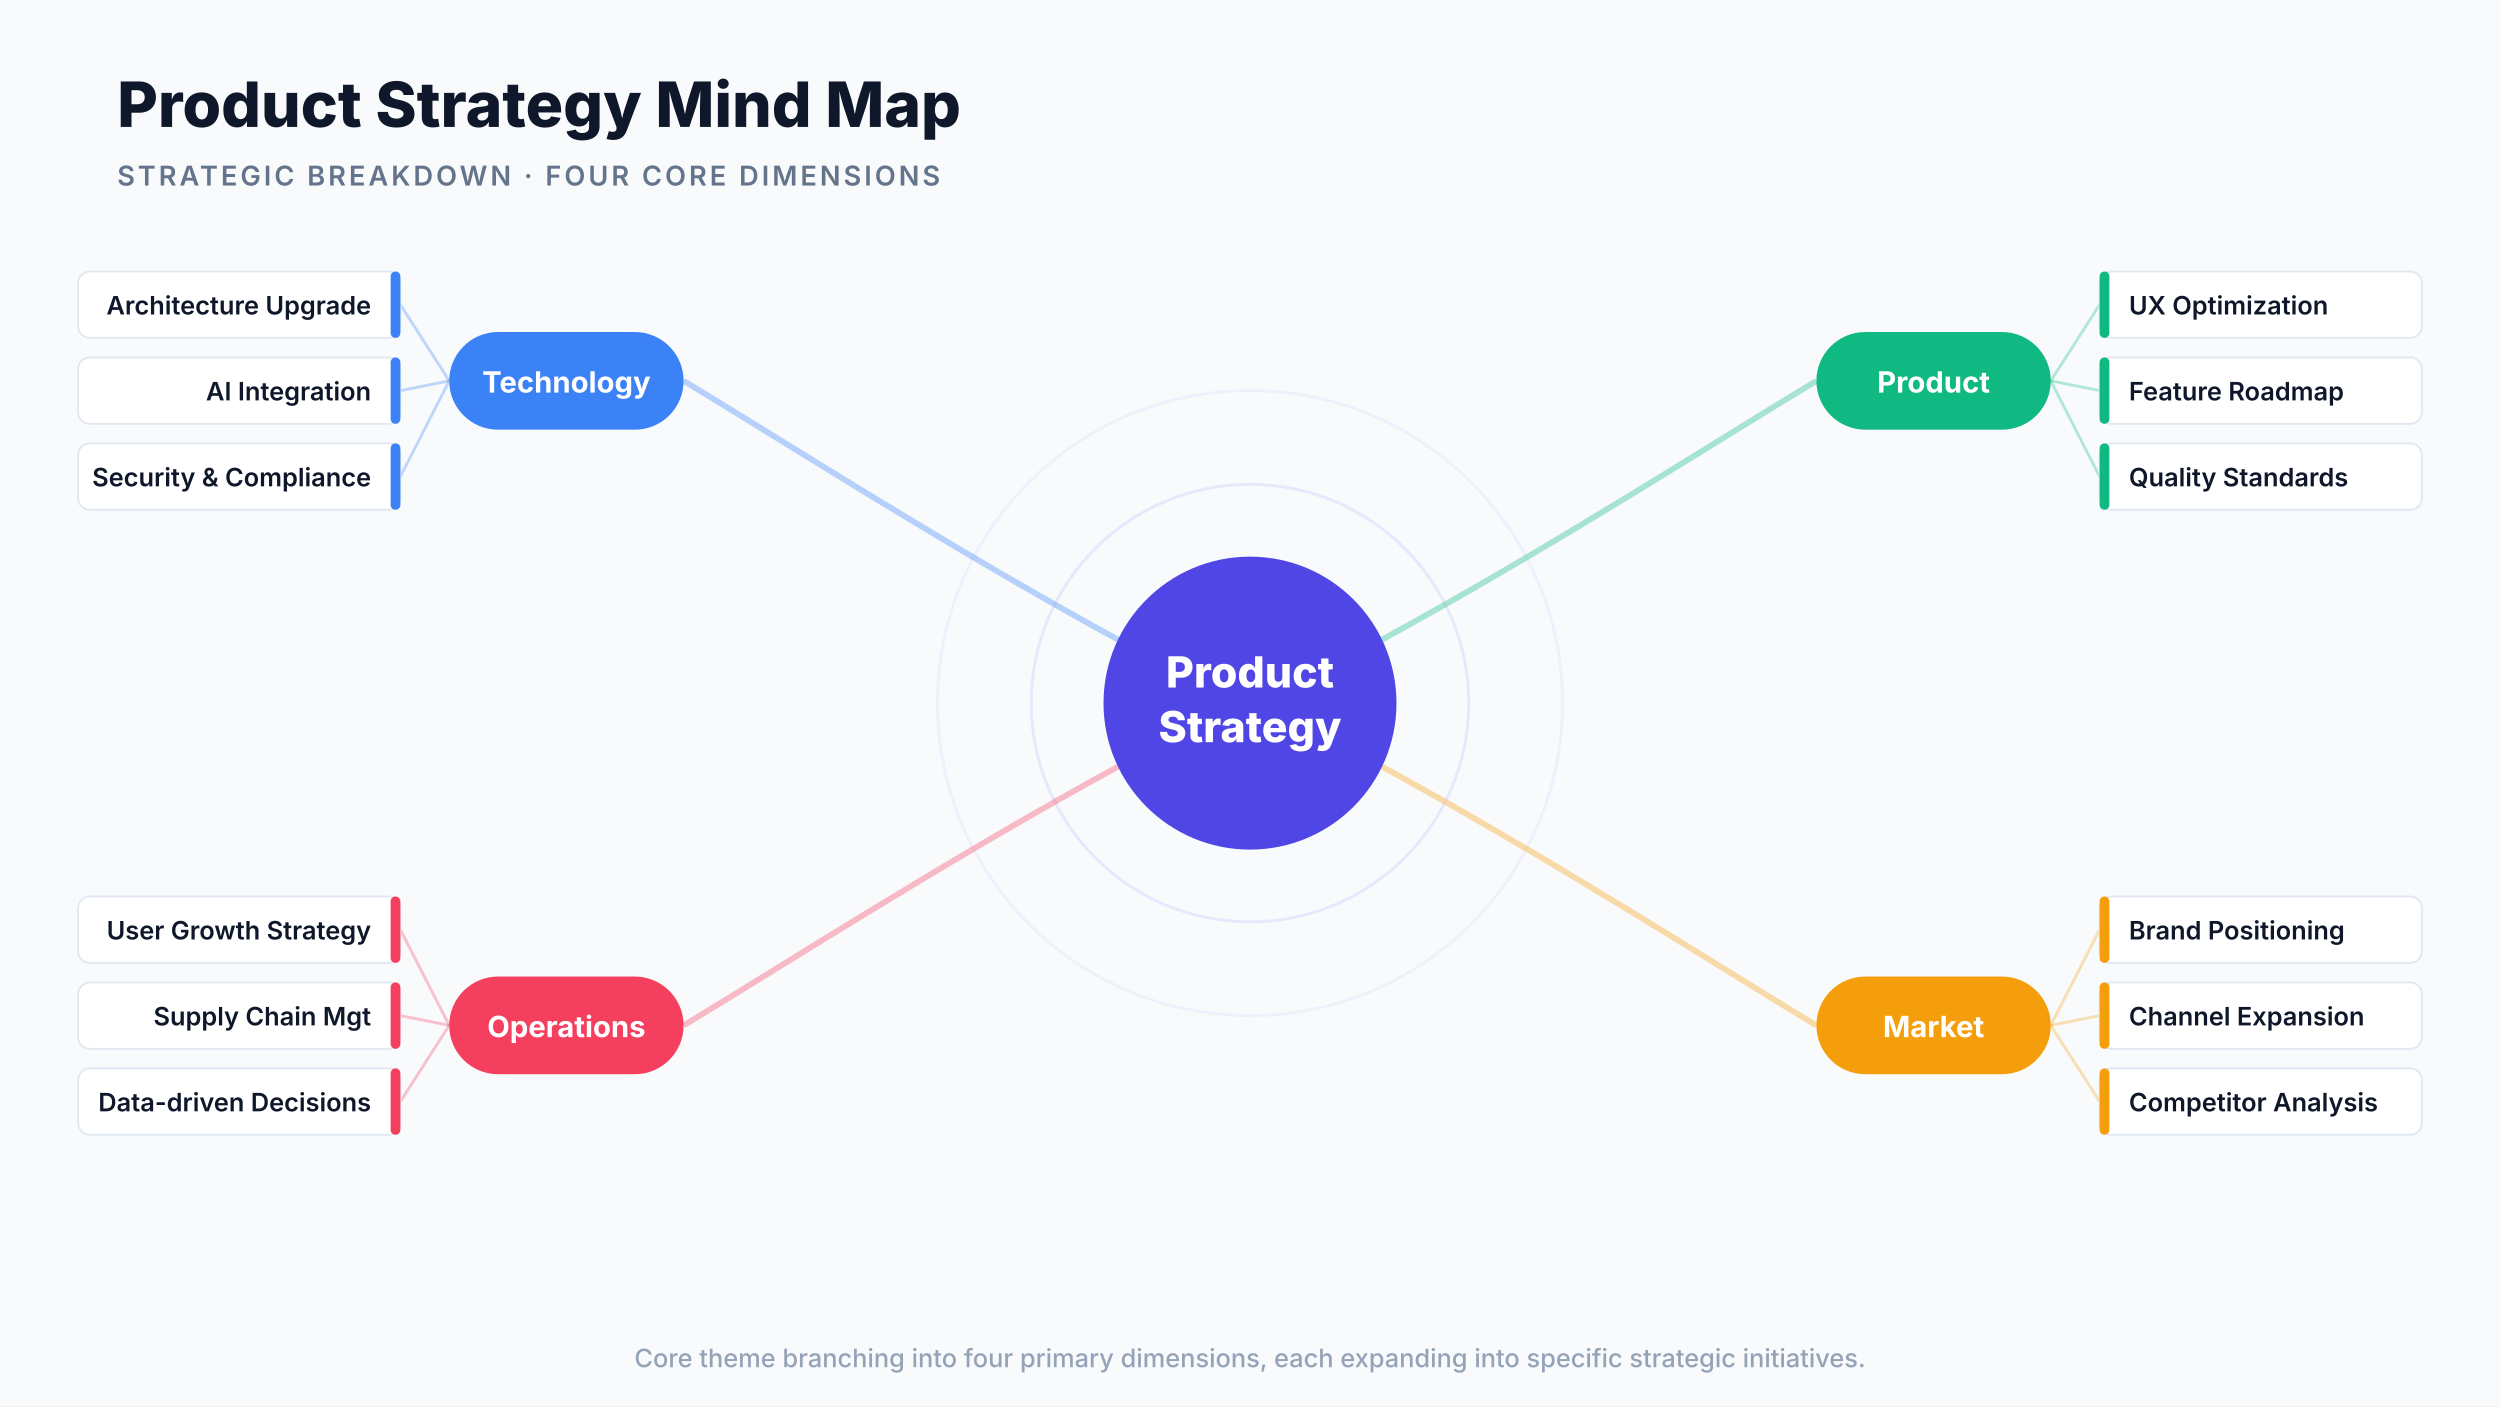
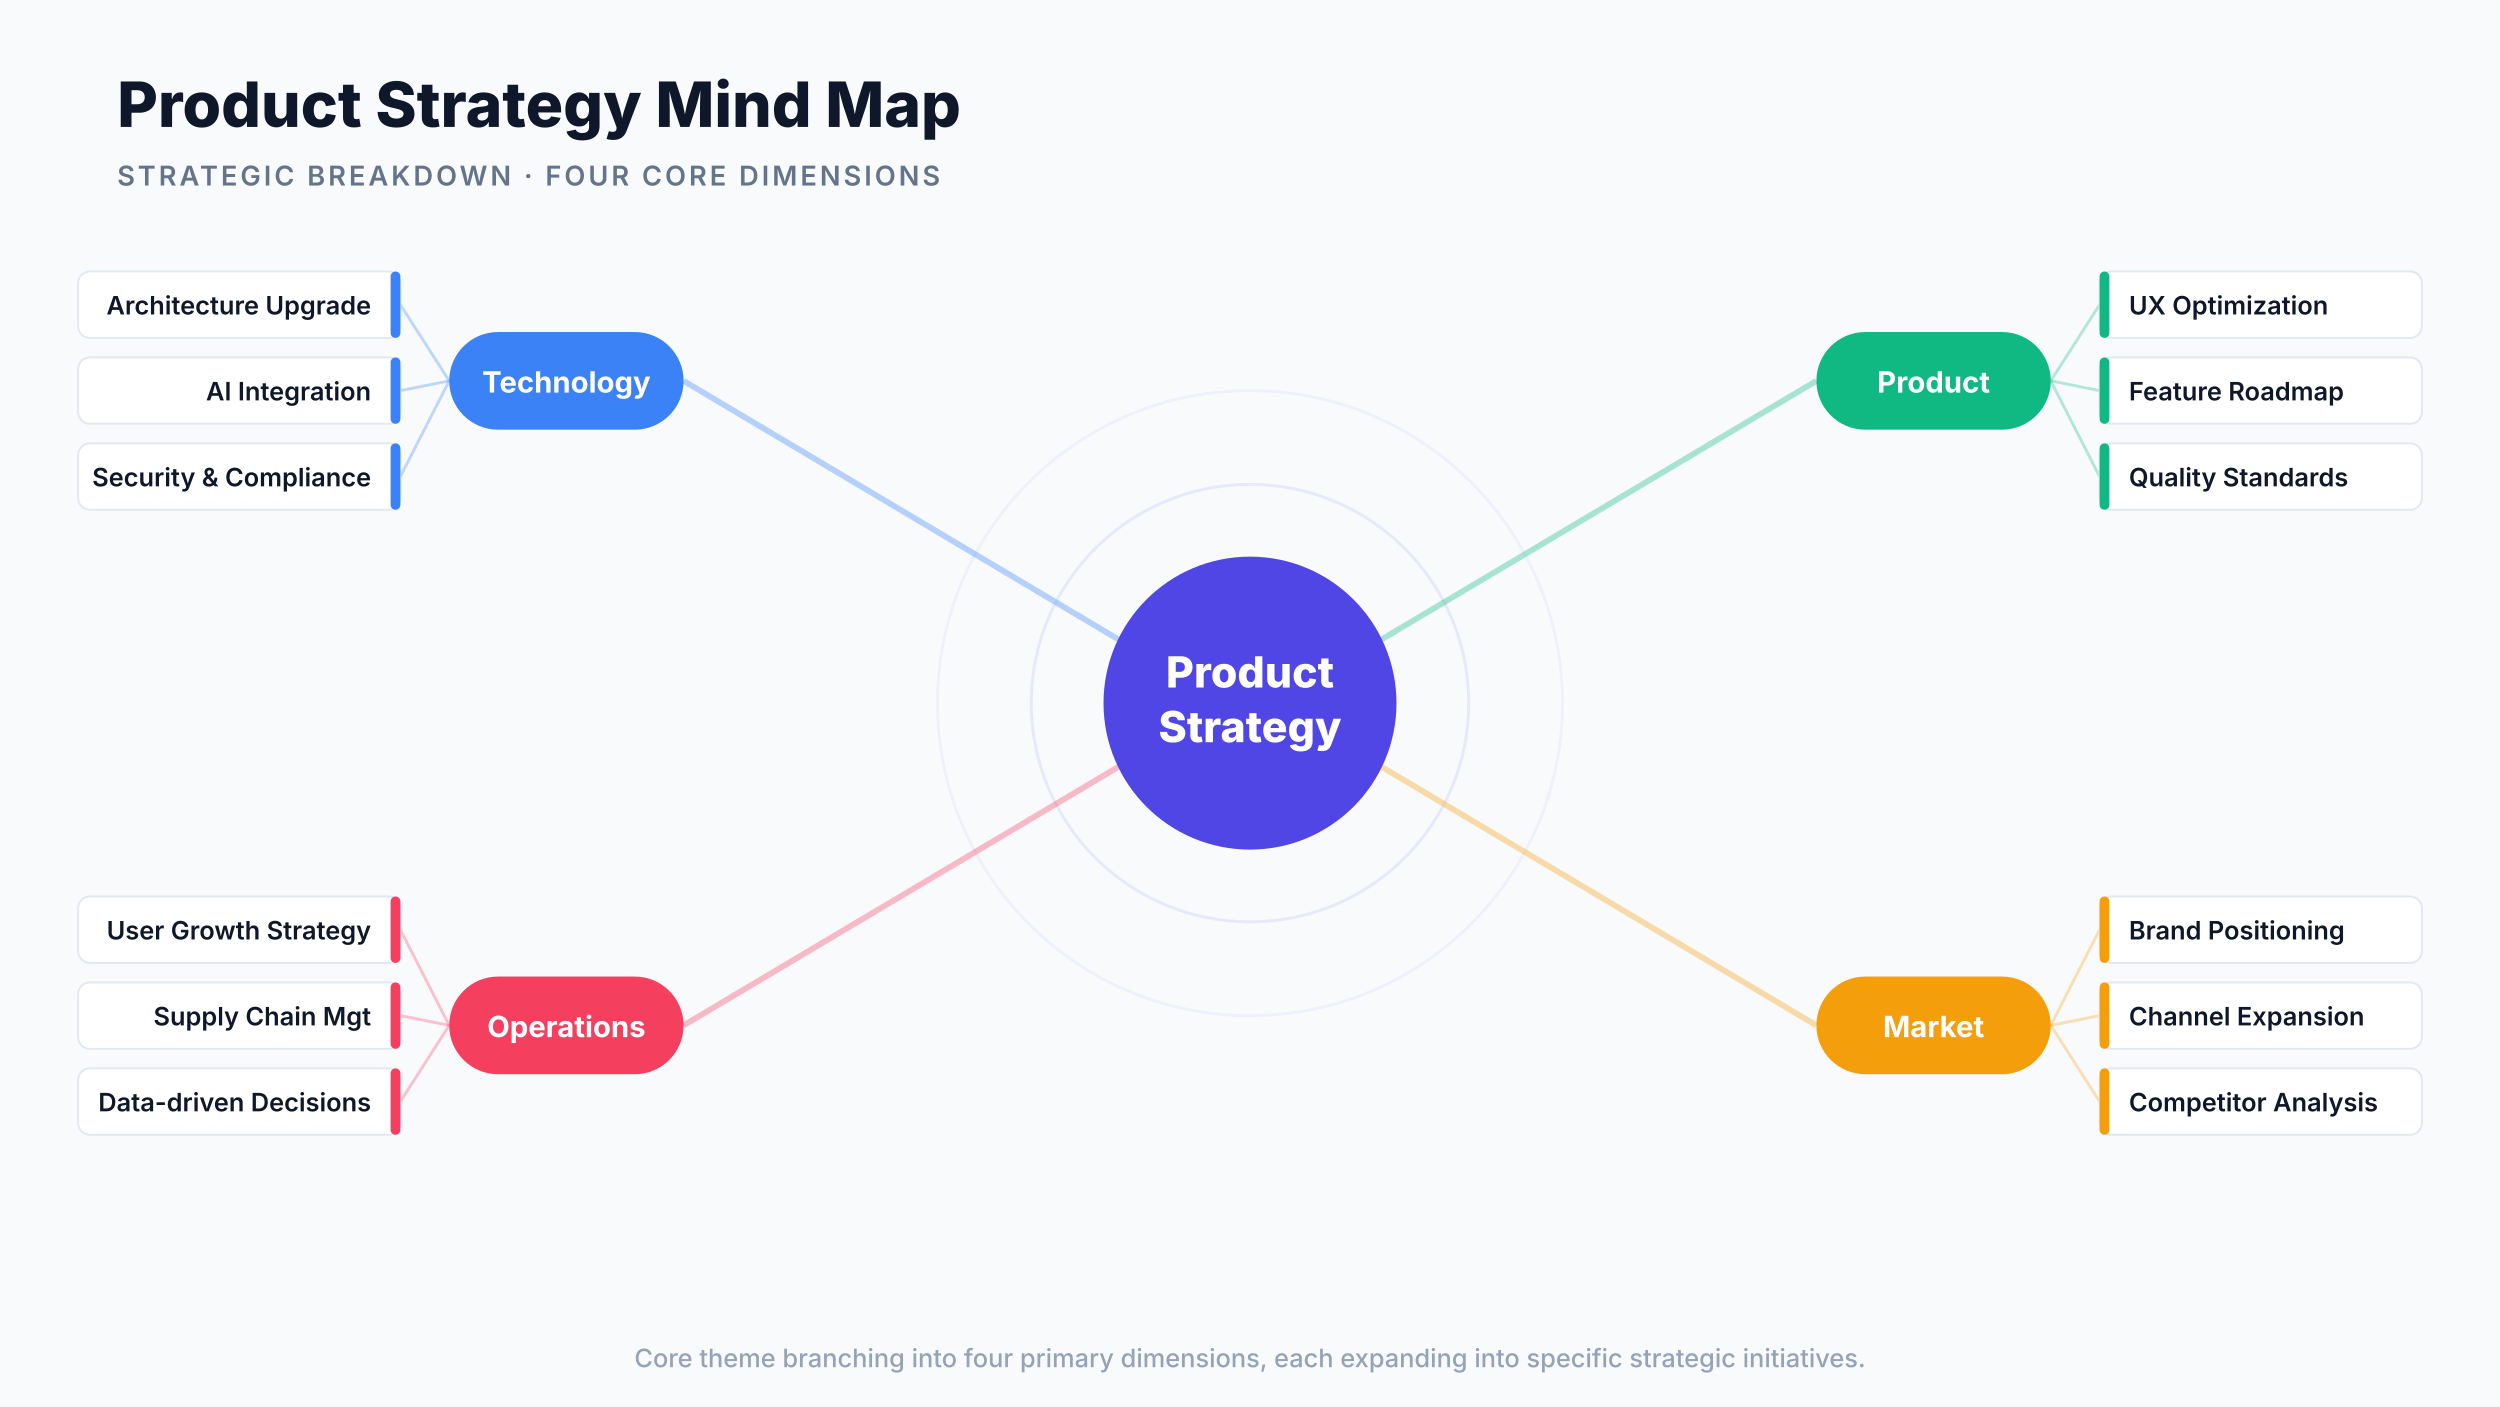
<svg xmlns="http://www.w3.org/2000/svg" viewBox="0 0 1280 720" width="1280" height="720" font-family="-apple-system, BlinkMacSystemFont, 'Segoe UI', sans-serif" font-size="12">
  <rect width="1280" height="720" fill="#F8FAFC" />
  <g id="header" data-pptx-bounds="40 15 1200 125">
    <text x="60" y="65" font-size="32" font-weight="800" fill="#0F172A">Product Strategy Mind Map</text>
    <text x="60" y="95" font-size="14" font-weight="600" fill="#64748B" letter-spacing="1.5">STRATEGIC BREAKDOWN · FOUR CORE DIMENSIONS</text>
  </g>
  <g id="branch-skeleton" data-pptx-bounds="120 108 1040 489">
    <circle cx="640" cy="360" r="112" fill="none" stroke="#6366F1" stroke-width="1.5" stroke-opacity="0.12" />
    <circle cx="640" cy="360" r="160" fill="none" stroke="#6366F1" stroke-width="1.5" stroke-opacity="0.06" />
-     <path d="M 703,330 C 795,280 880,225 930,195" stroke="#10B981" stroke-width="3" fill="none" stroke-opacity="0.35" />
-     <path d="M 703,390 C 795,440 880,495 930,525" stroke="#F59E0B" stroke-width="3" fill="none" stroke-opacity="0.35" />
-     <path d="M 577,330 C 485,280 400,225 350,195" stroke="#3B82F6" stroke-width="3" fill="none" stroke-opacity="0.35" />
-     <path d="M 577,390 C 485,440 400,495 350,525" stroke="#F43F5E" stroke-width="3" fill="none" stroke-opacity="0.35" />
+     <line x1="703" y1="330" x2="930" y2="195" stroke="#10B981" stroke-width="3" stroke-opacity="0.35" />
+     <line x1="703" y1="390" x2="930" y2="525" stroke="#F59E0B" stroke-width="3" stroke-opacity="0.35" />
+     <line x1="577" y1="330" x2="350" y2="195" stroke="#3B82F6" stroke-width="3" stroke-opacity="0.35" />
+     <line x1="577" y1="390" x2="350" y2="525" stroke="#F43F5E" stroke-width="3" stroke-opacity="0.35" />
    <line x1="1050" y1="195" x2="1075" y2="156" stroke="#10B981" stroke-width="1.5" stroke-opacity="0.3" />
    <line x1="1050" y1="195" x2="1075" y2="200" stroke="#10B981" stroke-width="1.5" stroke-opacity="0.3" />
    <line x1="1050" y1="195" x2="1075" y2="244" stroke="#10B981" stroke-width="1.5" stroke-opacity="0.3" />
    <line x1="1050" y1="525" x2="1075" y2="476" stroke="#F59E0B" stroke-width="1.5" stroke-opacity="0.3" />
    <line x1="1050" y1="525" x2="1075" y2="520" stroke="#F59E0B" stroke-width="1.5" stroke-opacity="0.3" />
    <line x1="1050" y1="525" x2="1075" y2="564" stroke="#F59E0B" stroke-width="1.5" stroke-opacity="0.3" />
    <line x1="230" y1="195" x2="205" y2="156" stroke="#3B82F6" stroke-width="1.5" stroke-opacity="0.3" />
    <line x1="230" y1="195" x2="205" y2="200" stroke="#3B82F6" stroke-width="1.5" stroke-opacity="0.3" />
    <line x1="230" y1="195" x2="205" y2="244" stroke="#3B82F6" stroke-width="1.5" stroke-opacity="0.3" />
    <line x1="230" y1="525" x2="205" y2="476" stroke="#F43F5E" stroke-width="1.5" stroke-opacity="0.3" />
    <line x1="230" y1="525" x2="205" y2="520" stroke="#F43F5E" stroke-width="1.5" stroke-opacity="0.3" />
    <line x1="230" y1="525" x2="205" y2="564" stroke="#F43F5E" stroke-width="1.5" stroke-opacity="0.3" />
  </g>
  <g id="product-ux-optimization-node" data-pptx-bounds="1052 132 211 48">
    <rect x="1075" y="139" width="165" height="34" rx="6" fill="#FFFFFF" stroke="#E2E8F0" stroke-width="1" />
    <rect x="1075" y="139" width="5" height="34" rx="2.5" fill="#10B981" />
    <text x="1090" y="161" font-size="13" font-weight="600" fill="#0F172A">UX Optimization</text>
  </g>
  <g id="product-feature-roadmap-node" data-pptx-bounds="1052 176 211 48">
    <rect x="1075" y="183" width="165" height="34" rx="6" fill="#FFFFFF" stroke="#E2E8F0" stroke-width="1" />
    <rect x="1075" y="183" width="5" height="34" rx="2.5" fill="#10B981" />
    <text x="1090" y="205" font-size="13" font-weight="600" fill="#0F172A">Feature Roadmap</text>
  </g>
  <g id="product-quality-standards-node" data-pptx-bounds="1052 220 211 48">
    <rect x="1075" y="227" width="165" height="34" rx="6" fill="#FFFFFF" stroke="#E2E8F0" stroke-width="1" />
    <rect x="1075" y="227" width="5" height="34" rx="2.5" fill="#10B981" />
    <text x="1090" y="249" font-size="13" font-weight="600" fill="#0F172A">Quality Standards</text>
  </g>
  <g id="market-brand-positioning-node" data-pptx-bounds="1052 452 211 48">
    <rect x="1075" y="459" width="165" height="34" rx="6" fill="#FFFFFF" stroke="#E2E8F0" stroke-width="1" />
    <rect x="1075" y="459" width="5" height="34" rx="2.5" fill="#F59E0B" />
    <text x="1090" y="481" font-size="13" font-weight="600" fill="#0F172A">Brand Positioning</text>
  </g>
  <g id="market-channel-expansion-node" data-pptx-bounds="1052 496 211 48">
    <rect x="1075" y="503" width="165" height="34" rx="6" fill="#FFFFFF" stroke="#E2E8F0" stroke-width="1" />
    <rect x="1075" y="503" width="5" height="34" rx="2.5" fill="#F59E0B" />
    <text x="1090" y="525" font-size="13" font-weight="600" fill="#0F172A">Channel Expansion</text>
  </g>
  <g id="market-competitor-analysis-node" data-pptx-bounds="1052 540 211 48">
    <rect x="1075" y="547" width="165" height="34" rx="6" fill="#FFFFFF" stroke="#E2E8F0" stroke-width="1" />
    <rect x="1075" y="547" width="5" height="34" rx="2.5" fill="#F59E0B" />
    <text x="1090" y="569" font-size="13" font-weight="600" fill="#0F172A">Competitor Analysis</text>
  </g>
  <g id="technology-architecture-upgrade-node" data-pptx-bounds="17 132 211 48">
    <rect x="40" y="139" width="165" height="34" rx="6" fill="#FFFFFF" stroke="#E2E8F0" stroke-width="1" />
    <rect x="200" y="139" width="5" height="34" rx="2.5" fill="#3B82F6" />
    <text x="190" y="161" text-anchor="end" font-size="13" font-weight="600" fill="#0F172A">Architecture Upgrade</text>
  </g>
  <g id="technology-ai-integration-node" data-pptx-bounds="17 176 211 48">
    <rect x="40" y="183" width="165" height="34" rx="6" fill="#FFFFFF" stroke="#E2E8F0" stroke-width="1" />
    <rect x="200" y="183" width="5" height="34" rx="2.5" fill="#3B82F6" />
    <text x="190" y="205" text-anchor="end" font-size="13" font-weight="600" fill="#0F172A">AI Integration</text>
  </g>
  <g id="technology-security-compliance-node" data-pptx-bounds="17 220 211 48">
    <rect x="40" y="227" width="165" height="34" rx="6" fill="#FFFFFF" stroke="#E2E8F0" stroke-width="1" />
    <rect x="200" y="227" width="5" height="34" rx="2.5" fill="#3B82F6" />
    <text x="190" y="249" text-anchor="end" font-size="13" font-weight="600" fill="#0F172A">Security &amp; Compliance</text>
  </g>
  <g id="operations-user-growth-node" data-pptx-bounds="17 452 211 48">
    <rect x="40" y="459" width="165" height="34" rx="6" fill="#FFFFFF" stroke="#E2E8F0" stroke-width="1" />
    <rect x="200" y="459" width="5" height="34" rx="2.5" fill="#F43F5E" />
    <text x="190" y="481" text-anchor="end" font-size="13" font-weight="600" fill="#0F172A">User Growth Strategy</text>
  </g>
  <g id="operations-supply-chain-node" data-pptx-bounds="17 496 211 48">
    <rect x="40" y="503" width="165" height="34" rx="6" fill="#FFFFFF" stroke="#E2E8F0" stroke-width="1" />
    <rect x="200" y="503" width="5" height="34" rx="2.5" fill="#F43F5E" />
    <text x="190" y="525" text-anchor="end" font-size="13" font-weight="600" fill="#0F172A">Supply Chain Mgt</text>
  </g>
  <g id="operations-data-driven-decisions-node" data-pptx-bounds="17 540 211 48">
    <rect x="40" y="547" width="165" height="34" rx="6" fill="#FFFFFF" stroke="#E2E8F0" stroke-width="1" />
    <rect x="200" y="547" width="5" height="34" rx="2.5" fill="#F43F5E" />
    <text x="190" y="569" text-anchor="end" font-size="13" font-weight="600" fill="#0F172A">Data-driven Decisions</text>
  </g>
  <g id="product-branch-node" data-pptx-bounds="913 163 154 64">
    <rect x="930" y="170" width="120" height="50" rx="25" fill="#10B981" />
    <text x="990" y="201" text-anchor="middle" font-size="15" font-weight="700" fill="#FFFFFF">Product</text>
  </g>
  <g id="market-branch-node" data-pptx-bounds="913 493 154 64">
    <rect x="930" y="500" width="120" height="50" rx="25" fill="#F59E0B" />
    <text x="990" y="531" text-anchor="middle" font-size="15" font-weight="700" fill="#FFFFFF">Market</text>
  </g>
  <g id="technology-branch-node" data-pptx-bounds="213 163 154 64">
    <rect x="230" y="170" width="120" height="50" rx="25" fill="#3B82F6" />
    <text x="290" y="201" text-anchor="middle" font-size="15" font-weight="700" fill="#FFFFFF">Technology</text>
  </g>
  <g id="operations-branch-node" data-pptx-bounds="213 493 154 64">
    <rect x="230" y="500" width="120" height="50" rx="25" fill="#F43F5E" />
    <text x="290" y="531" text-anchor="middle" font-size="15" font-weight="700" fill="#FFFFFF">Operations</text>
  </g>
  <g id="strategy-core-node" data-pptx-bounds="544 273 192 174">
    <circle cx="640" cy="360" r="75" fill="#4F46E5" />
    <text x="640" y="352" text-anchor="middle" font-size="22" font-weight="800" fill="#FFFFFF">Product</text>
    <text x="640" y="380" text-anchor="middle" font-size="22" font-weight="800" fill="#FFFFFF">Strategy</text>
  </g>
  <g id="source" data-pptx-bounds="40 676 1200 39">
    <text x="640" y="700" text-anchor="middle" font-size="13" font-weight="500" fill="#94A3B8">
            Core theme branching into four primary dimensions, each expanding into specific strategic initiatives.
        </text>
  </g>
</svg>
